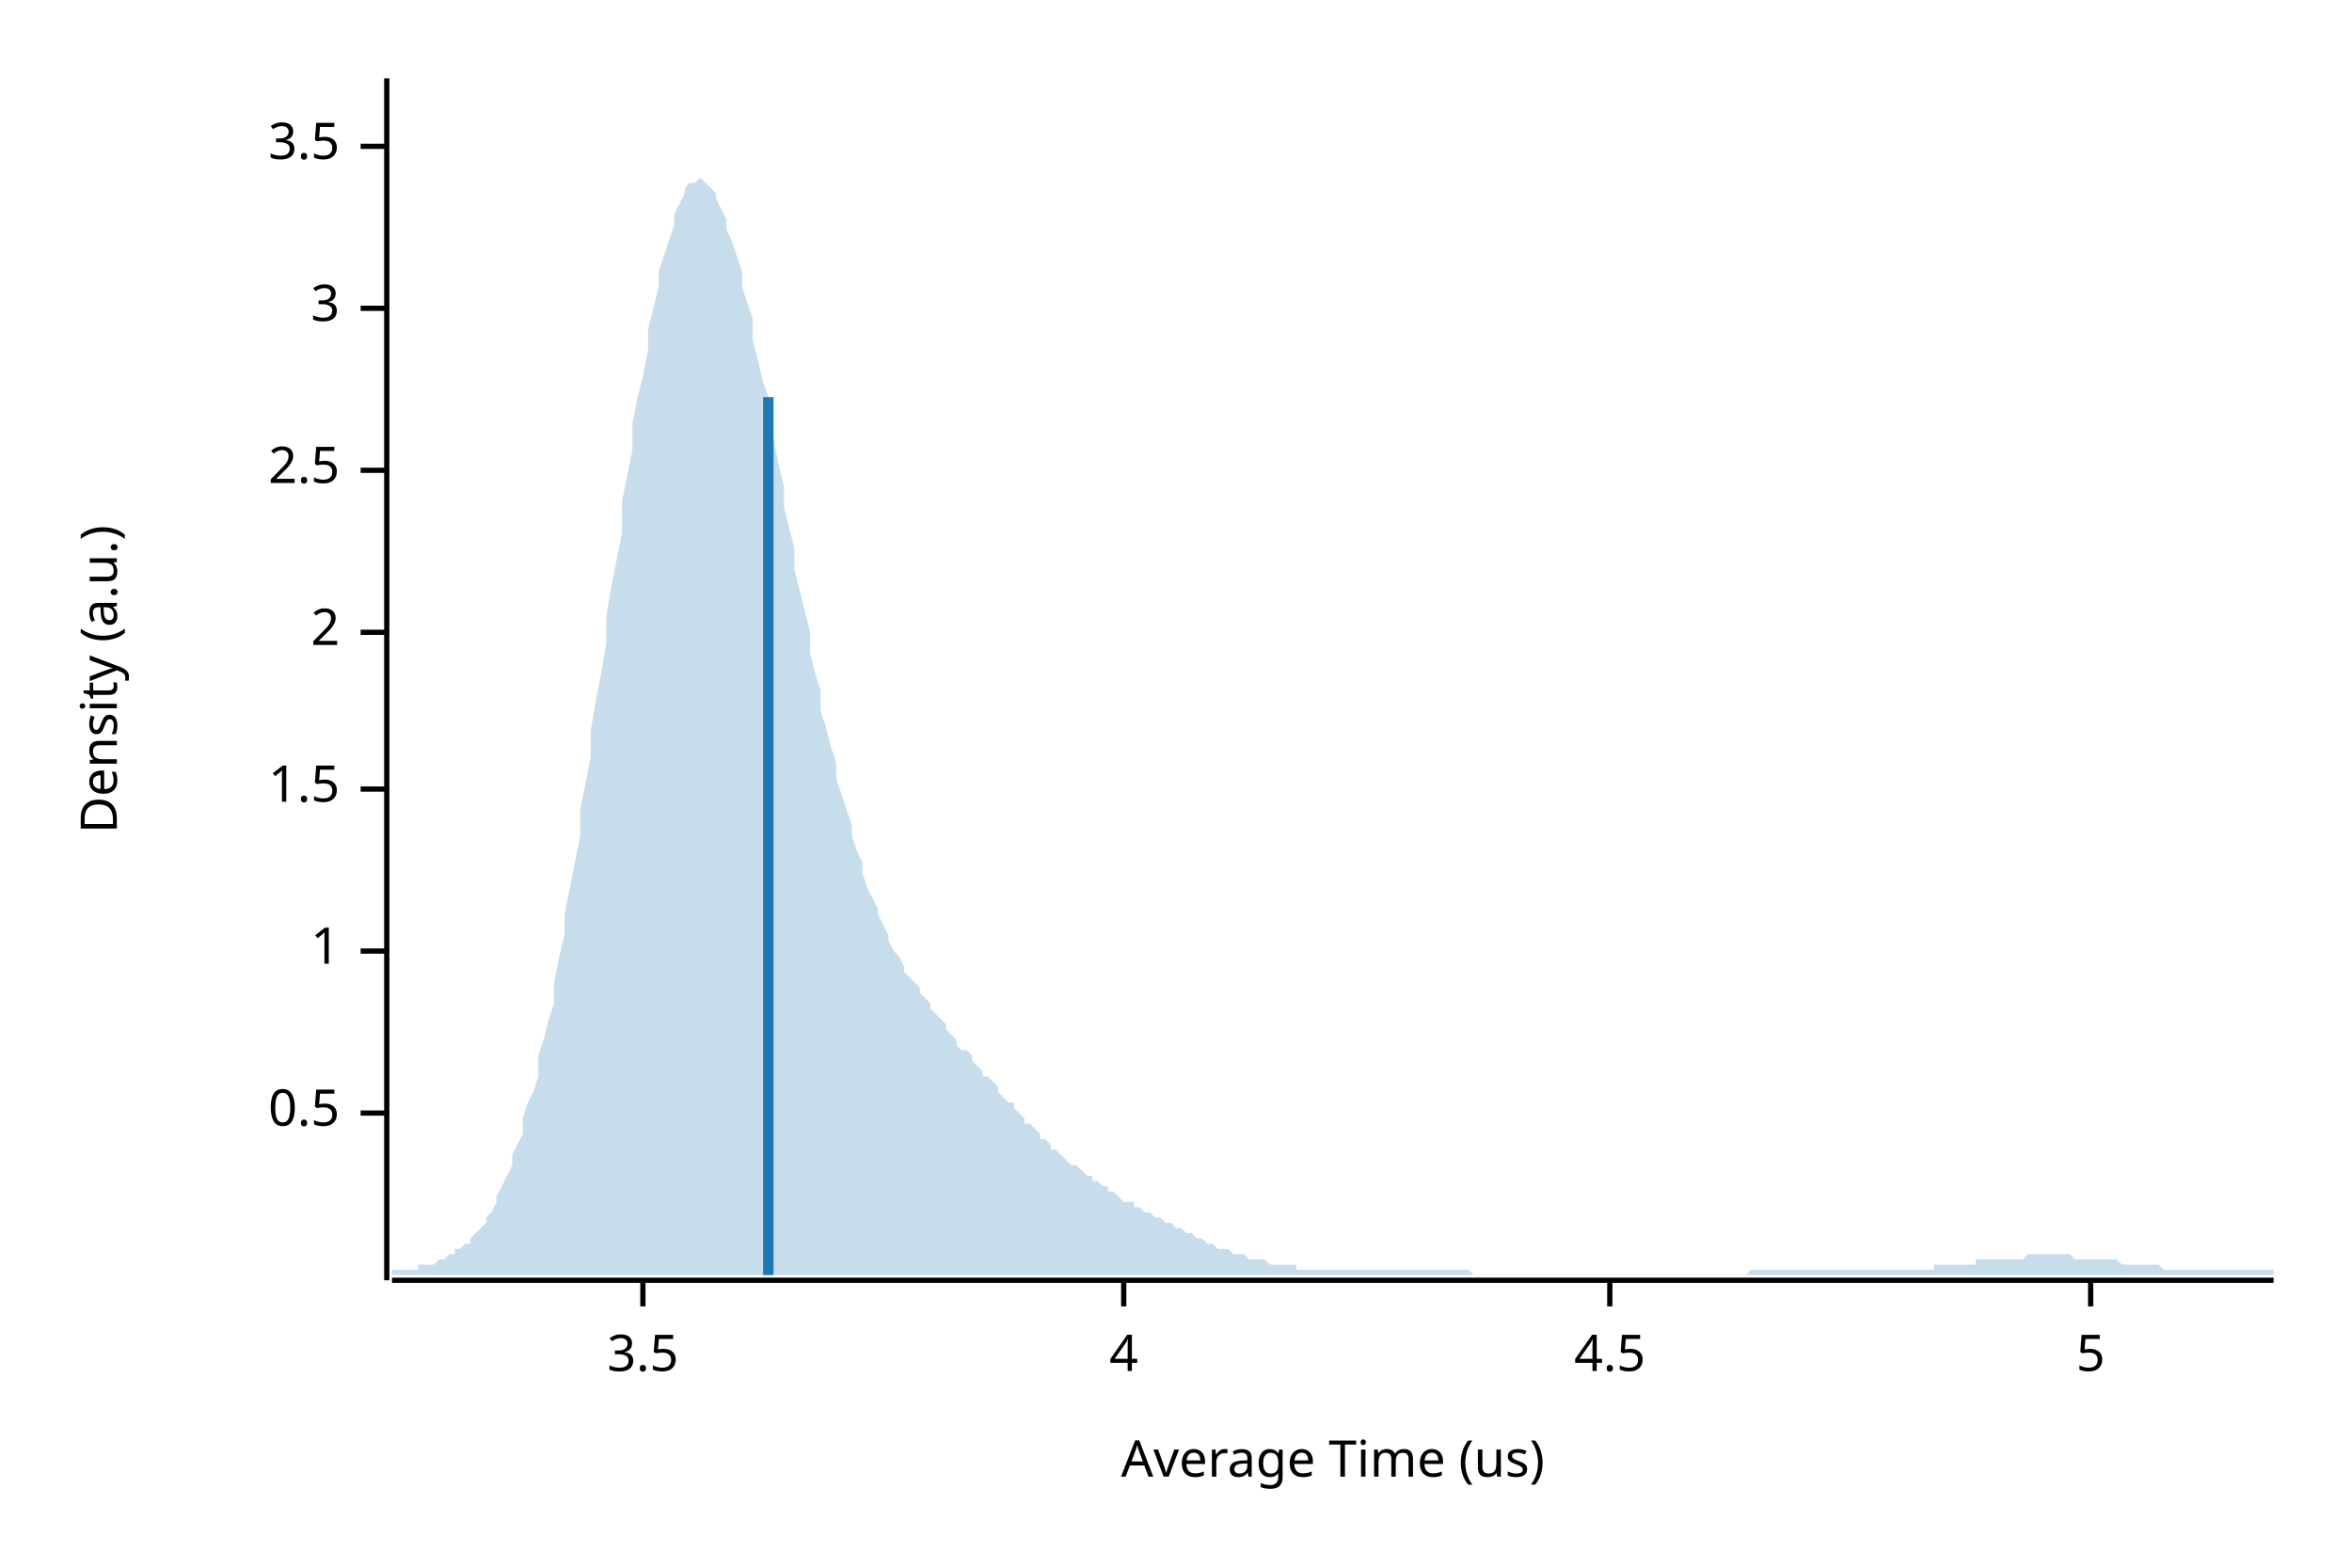
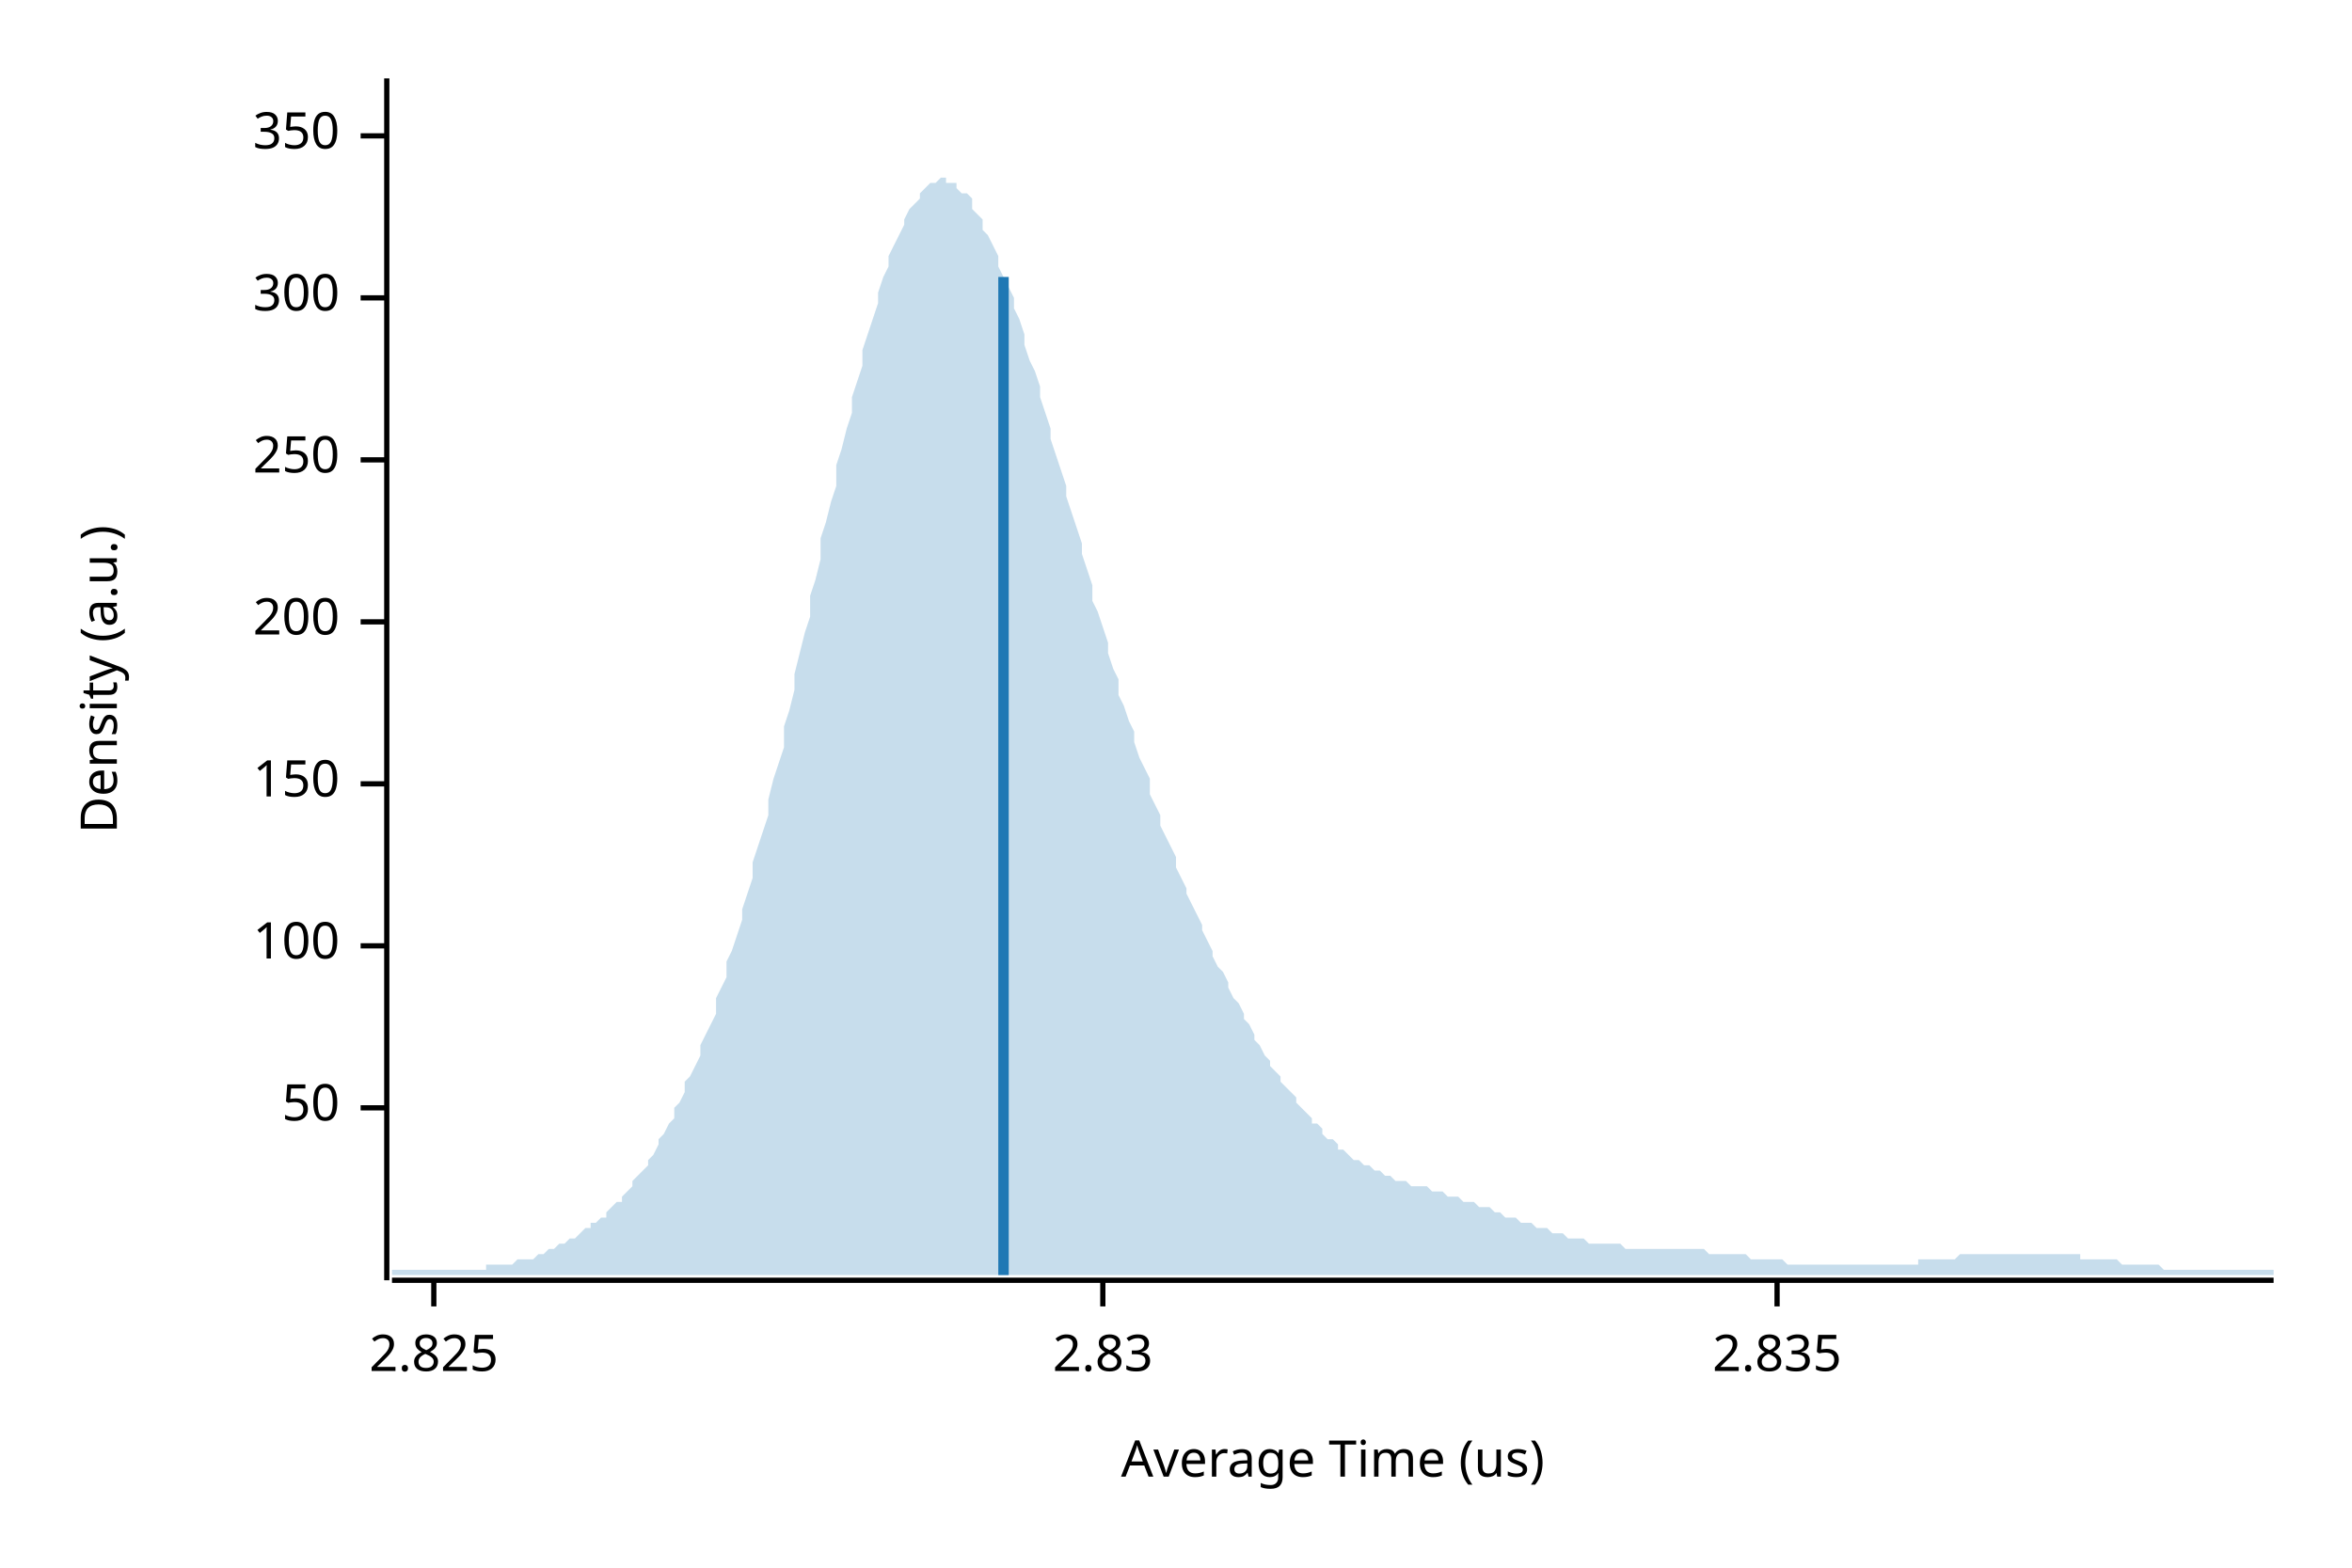
<svg xmlns="http://www.w3.org/2000/svg" width="450" height="300" viewBox="0 0 450 300">
  <text x="15" y="130" dy="0.76em" text-anchor="middle" font-family="sans-serif" font-size="9.677" opacity="1" fill="#000000" transform="rotate(270, 15, 130)">
Density (a.u.)
</text>
  <text x="255" y="285" dy="-0.5ex" text-anchor="middle" font-family="sans-serif" font-size="9.677" opacity="1" fill="#000000">
Average Time (us)
</text>
  <polyline fill="none" opacity="1" stroke="#000000" stroke-width="1" points="74,15 74,245 " />
-   <text x="65" y="213" dy="0.5ex" text-anchor="end" font-family="sans-serif" font-size="9.677" opacity="1" fill="#000000">
- 0.5
+   <text x="65" y="212" dy="0.5ex" text-anchor="end" font-family="sans-serif" font-size="9.677" opacity="1" fill="#000000">
+ 50
</text>
-   <polyline fill="none" opacity="1" stroke="#000000" stroke-width="1" points="69,213 74,213 " />
-   <text x="65" y="182" dy="0.5ex" text-anchor="end" font-family="sans-serif" font-size="9.677" opacity="1" fill="#000000">
- 1
+   <polyline fill="none" opacity="1" stroke="#000000" stroke-width="1" points="69,212 74,212 " />
+   <text x="65" y="181" dy="0.5ex" text-anchor="end" font-family="sans-serif" font-size="9.677" opacity="1" fill="#000000">
+ 100
</text>
-   <polyline fill="none" opacity="1" stroke="#000000" stroke-width="1" points="69,182 74,182 " />
-   <text x="65" y="151" dy="0.5ex" text-anchor="end" font-family="sans-serif" font-size="9.677" opacity="1" fill="#000000">
- 1.5
+   <polyline fill="none" opacity="1" stroke="#000000" stroke-width="1" points="69,181 74,181 " />
+   <text x="65" y="150" dy="0.5ex" text-anchor="end" font-family="sans-serif" font-size="9.677" opacity="1" fill="#000000">
+ 150
</text>
-   <polyline fill="none" opacity="1" stroke="#000000" stroke-width="1" points="69,151 74,151 " />
-   <text x="65" y="121" dy="0.5ex" text-anchor="end" font-family="sans-serif" font-size="9.677" opacity="1" fill="#000000">
- 2
+   <polyline fill="none" opacity="1" stroke="#000000" stroke-width="1" points="69,150 74,150 " />
+   <text x="65" y="119" dy="0.5ex" text-anchor="end" font-family="sans-serif" font-size="9.677" opacity="1" fill="#000000">
+ 200
</text>
-   <polyline fill="none" opacity="1" stroke="#000000" stroke-width="1" points="69,121 74,121 " />
-   <text x="65" y="90" dy="0.5ex" text-anchor="end" font-family="sans-serif" font-size="9.677" opacity="1" fill="#000000">
- 2.5
+   <polyline fill="none" opacity="1" stroke="#000000" stroke-width="1" points="69,119 74,119 " />
+   <text x="65" y="88" dy="0.5ex" text-anchor="end" font-family="sans-serif" font-size="9.677" opacity="1" fill="#000000">
+ 250
</text>
-   <polyline fill="none" opacity="1" stroke="#000000" stroke-width="1" points="69,90 74,90 " />
-   <text x="65" y="59" dy="0.5ex" text-anchor="end" font-family="sans-serif" font-size="9.677" opacity="1" fill="#000000">
- 3
+   <polyline fill="none" opacity="1" stroke="#000000" stroke-width="1" points="69,88 74,88 " />
+   <text x="65" y="57" dy="0.5ex" text-anchor="end" font-family="sans-serif" font-size="9.677" opacity="1" fill="#000000">
+ 300
</text>
-   <polyline fill="none" opacity="1" stroke="#000000" stroke-width="1" points="69,59 74,59 " />
-   <text x="65" y="28" dy="0.5ex" text-anchor="end" font-family="sans-serif" font-size="9.677" opacity="1" fill="#000000">
- 3.5
+   <polyline fill="none" opacity="1" stroke="#000000" stroke-width="1" points="69,57 74,57 " />
+   <text x="65" y="26" dy="0.5ex" text-anchor="end" font-family="sans-serif" font-size="9.677" opacity="1" fill="#000000">
+ 350
</text>
-   <polyline fill="none" opacity="1" stroke="#000000" stroke-width="1" points="69,28 74,28 " />
+   <polyline fill="none" opacity="1" stroke="#000000" stroke-width="1" points="69,26 74,26 " />
  <polyline fill="none" opacity="1" stroke="#000000" stroke-width="1" points="75,245 435,245 " />
-   <text x="123" y="255" dy="0.76em" text-anchor="middle" font-family="sans-serif" font-size="9.677" opacity="1" fill="#000000">
- 3.5
+   <text x="83" y="255" dy="0.76em" text-anchor="middle" font-family="sans-serif" font-size="9.677" opacity="1" fill="#000000">
+ 2.825
</text>
-   <polyline fill="none" opacity="1" stroke="#000000" stroke-width="1" points="123,245 123,250 " />
-   <text x="215" y="255" dy="0.76em" text-anchor="middle" font-family="sans-serif" font-size="9.677" opacity="1" fill="#000000">
- 4
+   <polyline fill="none" opacity="1" stroke="#000000" stroke-width="1" points="83,245 83,250 " />
+   <text x="211" y="255" dy="0.76em" text-anchor="middle" font-family="sans-serif" font-size="9.677" opacity="1" fill="#000000">
+ 2.83
</text>
-   <polyline fill="none" opacity="1" stroke="#000000" stroke-width="1" points="215,245 215,250 " />
-   <text x="308" y="255" dy="0.76em" text-anchor="middle" font-family="sans-serif" font-size="9.677" opacity="1" fill="#000000">
- 4.5
+   <polyline fill="none" opacity="1" stroke="#000000" stroke-width="1" points="211,245 211,250 " />
+   <text x="340" y="255" dy="0.76em" text-anchor="middle" font-family="sans-serif" font-size="9.677" opacity="1" fill="#000000">
+ 2.835
</text>
-   <polyline fill="none" opacity="1" stroke="#000000" stroke-width="1" points="308,245 308,250 " />
-   <text x="400" y="255" dy="0.76em" text-anchor="middle" font-family="sans-serif" font-size="9.677" opacity="1" fill="#000000">
- 5
- </text>
-   <polyline fill="none" opacity="1" stroke="#000000" stroke-width="1" points="400,245 400,250 " />
-   <polygon opacity="0.25" fill="#1F78B4" points="75,243 75,243 76,243 77,243 77,243 78,243 79,243 80,243 80,242 81,242 82,242 82,242 83,242 84,241 85,241 85,241 86,240 87,240 87,239 88,239 89,238 90,238 90,237 91,236 92,235 93,234 93,233 94,232 95,230 95,229 96,227 97,225 98,223 98,221 99,219 100,217 100,214 101,211 102,209 103,206 103,202 104,199 105,195 106,192 106,188 107,183 108,179 108,175 109,170 110,165 111,160 111,155 112,150 113,145 113,140 114,134 115,129 116,123 116,118 117,112 118,107 119,102 119,96 120,91 121,86 121,81 122,76 123,72 124,67 124,63 125,59 126,55 126,52 127,49 128,46 129,43 129,41 130,39 131,37 131,36 132,35 133,35 134,34 134,34 135,35 136,36 137,37 137,38 138,40 139,42 139,44 140,46 141,49 142,52 142,55 143,58 144,61 144,65 145,69 146,73 147,76 147,80 148,84 149,89 150,93 150,97 151,101 152,105 152,109 153,113 154,117 155,121 155,125 156,129 157,132 157,136 158,139 159,143 160,146 160,149 161,152 162,155 163,158 163,160 164,163 165,165 165,167 166,170 167,172 168,174 168,175 169,177 170,179 170,180 171,182 172,183 173,185 173,186 174,187 175,188 176,189 176,190 177,191 178,192 178,193 179,194 180,195 181,196 181,197 182,198 183,199 183,200 184,201 185,201 186,202 186,203 187,204 188,205 188,206 189,206 190,207 191,208 191,209 192,210 193,211 194,211 194,212 195,213 196,214 196,215 197,215 198,216 199,217 199,218 200,218 201,219 201,220 202,220 203,221 204,222 204,222 205,223 206,223 207,224 207,224 208,225 209,225 209,226 210,226 211,227 212,227 212,228 213,228 214,229 214,229 215,230 216,230 217,230 217,231 218,231 219,232 220,232 220,232 221,233 222,233 222,233 223,234 224,234 225,235 225,235 226,235 227,236 227,236 228,236 229,237 230,237 230,237 231,238 232,238 232,238 233,239 234,239 235,239 235,239 236,240 237,240 238,240 238,240 239,241 240,241 240,241 241,241 242,241 243,242 243,242 244,242 245,242 245,242 246,242 247,242 248,242 248,243 249,243 250,243 251,243 251,243 252,243 253,243 253,243 254,243 255,243 256,243 256,243 257,243 258,243 258,243 259,243 260,243 261,243 261,243 262,243 263,243 264,243 264,243 265,243 266,243 266,243 267,243 268,243 269,243 269,243 270,243 271,243 271,243 272,243 273,243 274,243 274,243 275,243 276,243 277,243 277,243 278,243 279,243 279,243 280,243 281,243 282,244 282,244 283,244 284,244 284,244 285,244 286,244 287,244 287,244 288,244 289,244 289,244 290,244 291,244 292,244 292,244 293,244 294,244 295,244 295,244 296,244 297,244 297,244 298,244 299,244 300,244 300,244 301,244 302,244 302,244 303,244 304,244 305,244 305,244 306,244 307,244 308,244 308,244 309,244 310,244 310,244 311,244 312,244 313,244 313,244 314,244 315,244 315,244 316,244 317,244 318,244 318,244 319,244 320,244 321,244 321,244 322,244 323,244 323,244 324,244 325,244 326,244 326,244 327,244 328,244 328,244 329,244 330,244 331,244 331,244 332,244 333,244 333,244 334,244 335,243 336,243 336,243 337,243 338,243 339,243 339,243 340,243 341,243 341,243 342,243 343,243 344,243 344,243 345,243 346,243 346,243 347,243 348,243 349,243 349,243 350,243 351,243 352,243 352,243 353,243 354,243 354,243 355,243 356,243 357,243 357,243 358,243 359,243 359,243 360,243 361,243 362,243 362,243 363,243 364,243 365,243 365,243 366,243 367,243 367,243 368,243 369,243 370,243 370,242 371,242 372,242 372,242 373,242 374,242 375,242 375,242 376,242 377,242 378,242 378,241 379,241 380,241 380,241 381,241 382,241 383,241 383,241 384,241 385,241 385,241 386,241 387,241 388,240 388,240 389,240 390,240 390,240 391,240 392,240 393,240 393,240 394,240 395,240 396,240 396,240 397,241 398,241 398,241 399,241 400,241 401,241 401,241 402,241 403,241 403,241 404,241 405,241 406,242 406,242 407,242 408,242 409,242 409,242 410,242 411,242 411,242 412,242 413,242 414,243 414,243 415,243 416,243 416,243 417,243 418,243 419,243 419,243 420,243 421,243 422,243 422,243 423,243 424,243 424,243 425,243 426,243 427,243 427,243 428,243 429,243 429,243 430,243 431,243 432,243 432,243 433,243 434,243 435,243 435,244 75,244 " />
-   <polyline fill="none" opacity="1" stroke="#1F78B4" stroke-width="2" points="147,244 147,76 " />
+   <polyline fill="none" opacity="1" stroke="#000000" stroke-width="1" points="340,245 340,250 " />
+   <polygon opacity="0.25" fill="#1F78B4" points="75,243 75,243 76,243 77,243 77,243 78,243 79,243 80,243 80,243 81,243 82,243 82,243 83,243 84,243 85,243 85,243 86,243 87,243 87,243 88,243 89,243 90,243 90,243 91,243 92,243 93,243 93,242 94,242 95,242 95,242 96,242 97,242 98,242 98,242 99,241 100,241 100,241 101,241 102,241 103,240 103,240 104,240 105,239 106,239 106,239 107,238 108,238 108,238 109,237 110,237 111,236 111,236 112,235 113,235 113,234 114,234 115,233 116,233 116,232 117,231 118,230 119,230 119,229 120,228 121,227 121,226 122,225 123,224 124,223 124,222 125,221 126,219 126,218 127,217 128,215 129,214 129,212 130,211 131,209 131,207 132,206 133,204 134,202 134,200 135,198 136,196 137,194 137,191 138,189 139,187 139,184 140,182 141,179 142,176 142,174 143,171 144,168 144,165 145,162 146,159 147,156 147,153 148,149 149,146 150,143 150,139 151,136 152,132 152,129 153,125 154,121 155,118 155,114 156,111 157,107 157,103 158,100 159,96 160,93 160,89 161,86 162,82 163,79 163,76 164,73 165,70 165,67 166,64 167,61 168,58 168,56 169,53 170,51 170,49 171,47 172,45 173,43 173,42 174,40 175,39 176,38 176,37 177,36 178,35 178,35 179,35 180,34 181,34 181,35 182,35 183,35 183,36 184,37 185,37 186,38 186,40 187,41 188,42 188,44 189,45 190,47 191,49 191,51 192,53 193,55 194,57 194,59 195,61 196,64 196,66 197,69 198,71 199,74 199,76 200,79 201,82 201,84 202,87 203,90 204,93 204,95 205,98 206,101 207,104 207,106 208,109 209,112 209,115 210,117 211,120 212,123 212,125 213,128 214,130 214,133 215,135 216,138 217,140 217,142 218,145 219,147 220,149 220,152 221,154 222,156 222,158 223,160 224,162 225,164 225,166 226,168 227,170 227,171 228,173 229,175 230,177 230,178 231,180 232,182 232,183 233,185 234,186 235,188 235,189 236,191 237,192 238,194 238,195 239,196 240,198 240,199 241,200 242,202 243,203 243,204 244,205 245,206 245,207 246,208 247,209 248,210 248,211 249,212 250,213 251,214 251,215 252,215 253,216 253,217 254,218 255,218 256,219 256,220 257,220 258,221 258,221 259,222 260,222 261,223 261,223 262,223 263,224 264,224 264,224 265,225 266,225 266,225 267,226 268,226 269,226 269,226 270,227 271,227 271,227 272,227 273,227 274,228 274,228 275,228 276,228 277,229 277,229 278,229 279,229 279,229 280,230 281,230 282,230 282,230 283,231 284,231 284,231 285,231 286,232 287,232 287,232 288,233 289,233 289,233 290,233 291,234 292,234 292,234 293,234 294,235 295,235 295,235 296,235 297,236 297,236 298,236 299,236 300,237 300,237 301,237 302,237 302,237 303,237 304,238 305,238 305,238 306,238 307,238 308,238 308,238 309,238 310,238 310,238 311,239 312,239 313,239 313,239 314,239 315,239 315,239 316,239 317,239 318,239 318,239 319,239 320,239 321,239 321,239 322,239 323,239 323,239 324,239 325,239 326,239 326,239 327,240 328,240 328,240 329,240 330,240 331,240 331,240 332,240 333,240 333,240 334,240 335,241 336,241 336,241 337,241 338,241 339,241 339,241 340,241 341,241 341,241 342,242 343,242 344,242 344,242 345,242 346,242 346,242 347,242 348,242 349,242 349,242 350,242 351,242 352,242 352,242 353,242 354,242 354,242 355,242 356,242 357,242 357,242 358,242 359,242 359,242 360,242 361,242 362,242 362,242 363,242 364,242 365,242 365,242 366,242 367,242 367,241 368,241 369,241 370,241 370,241 371,241 372,241 372,241 373,241 374,241 375,240 375,240 376,240 377,240 378,240 378,240 379,240 380,240 380,240 381,240 382,240 383,240 383,240 384,240 385,240 385,240 386,240 387,240 388,240 388,240 389,240 390,240 390,240 391,240 392,240 393,240 393,240 394,240 395,240 396,240 396,240 397,240 398,240 398,241 399,241 400,241 401,241 401,241 402,241 403,241 403,241 404,241 405,241 406,242 406,242 407,242 408,242 409,242 409,242 410,242 411,242 411,242 412,242 413,242 414,243 414,243 415,243 416,243 416,243 417,243 418,243 419,243 419,243 420,243 421,243 422,243 422,243 423,243 424,243 424,243 425,243 426,243 427,243 427,243 428,243 429,243 429,243 430,243 431,243 432,243 432,243 433,243 434,243 435,243 435,244 75,244 " />
+   <polyline fill="none" opacity="1" stroke="#1F78B4" stroke-width="2" points="192,244 192,53 " />
</svg>
